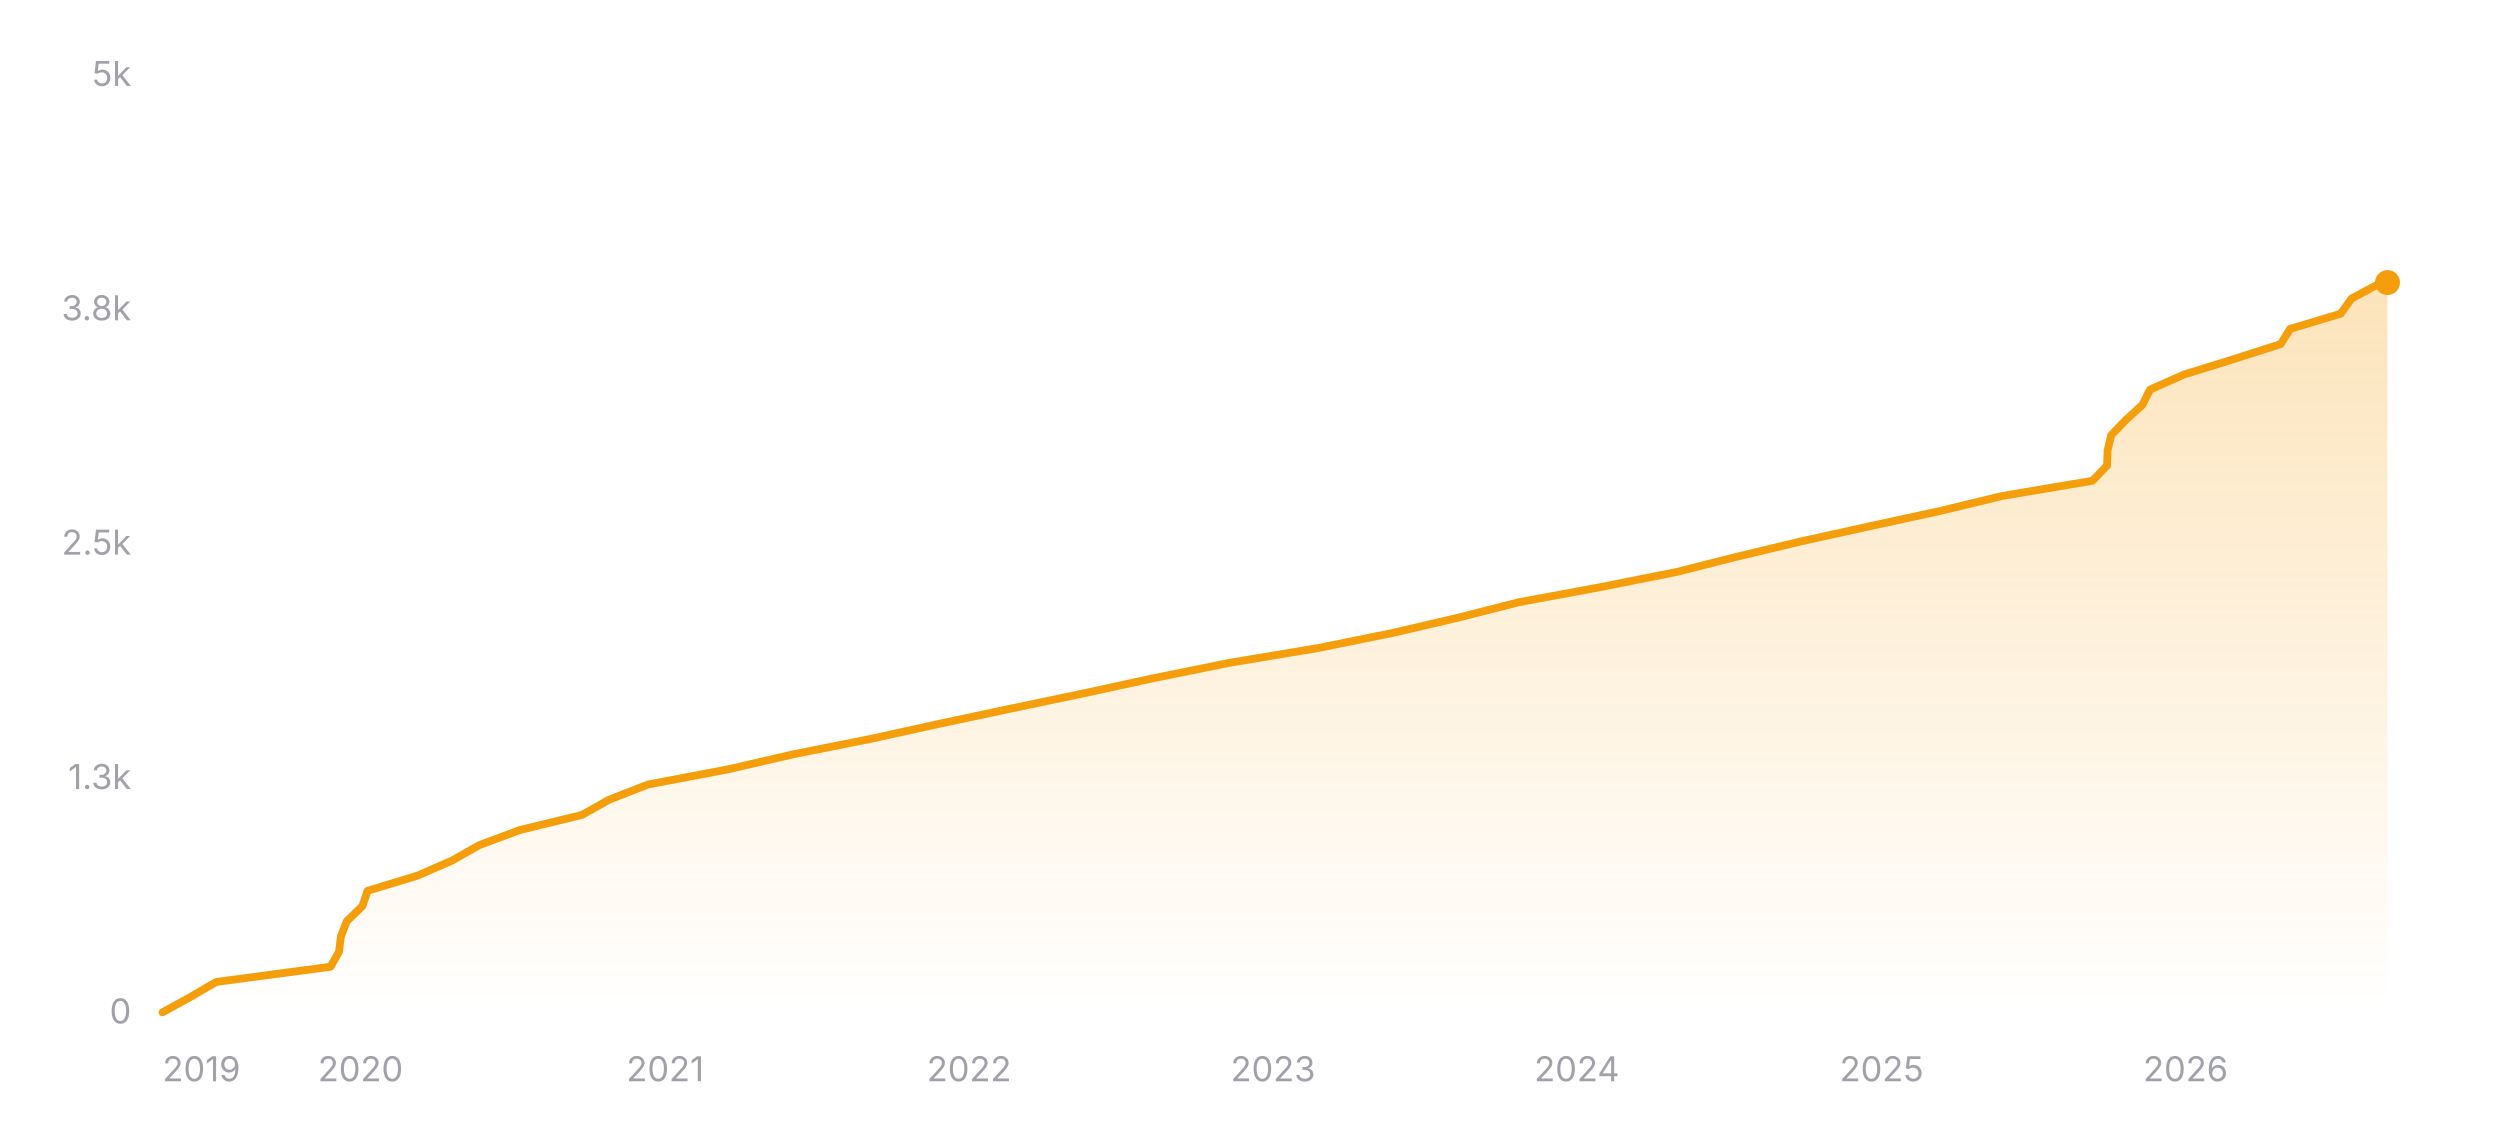
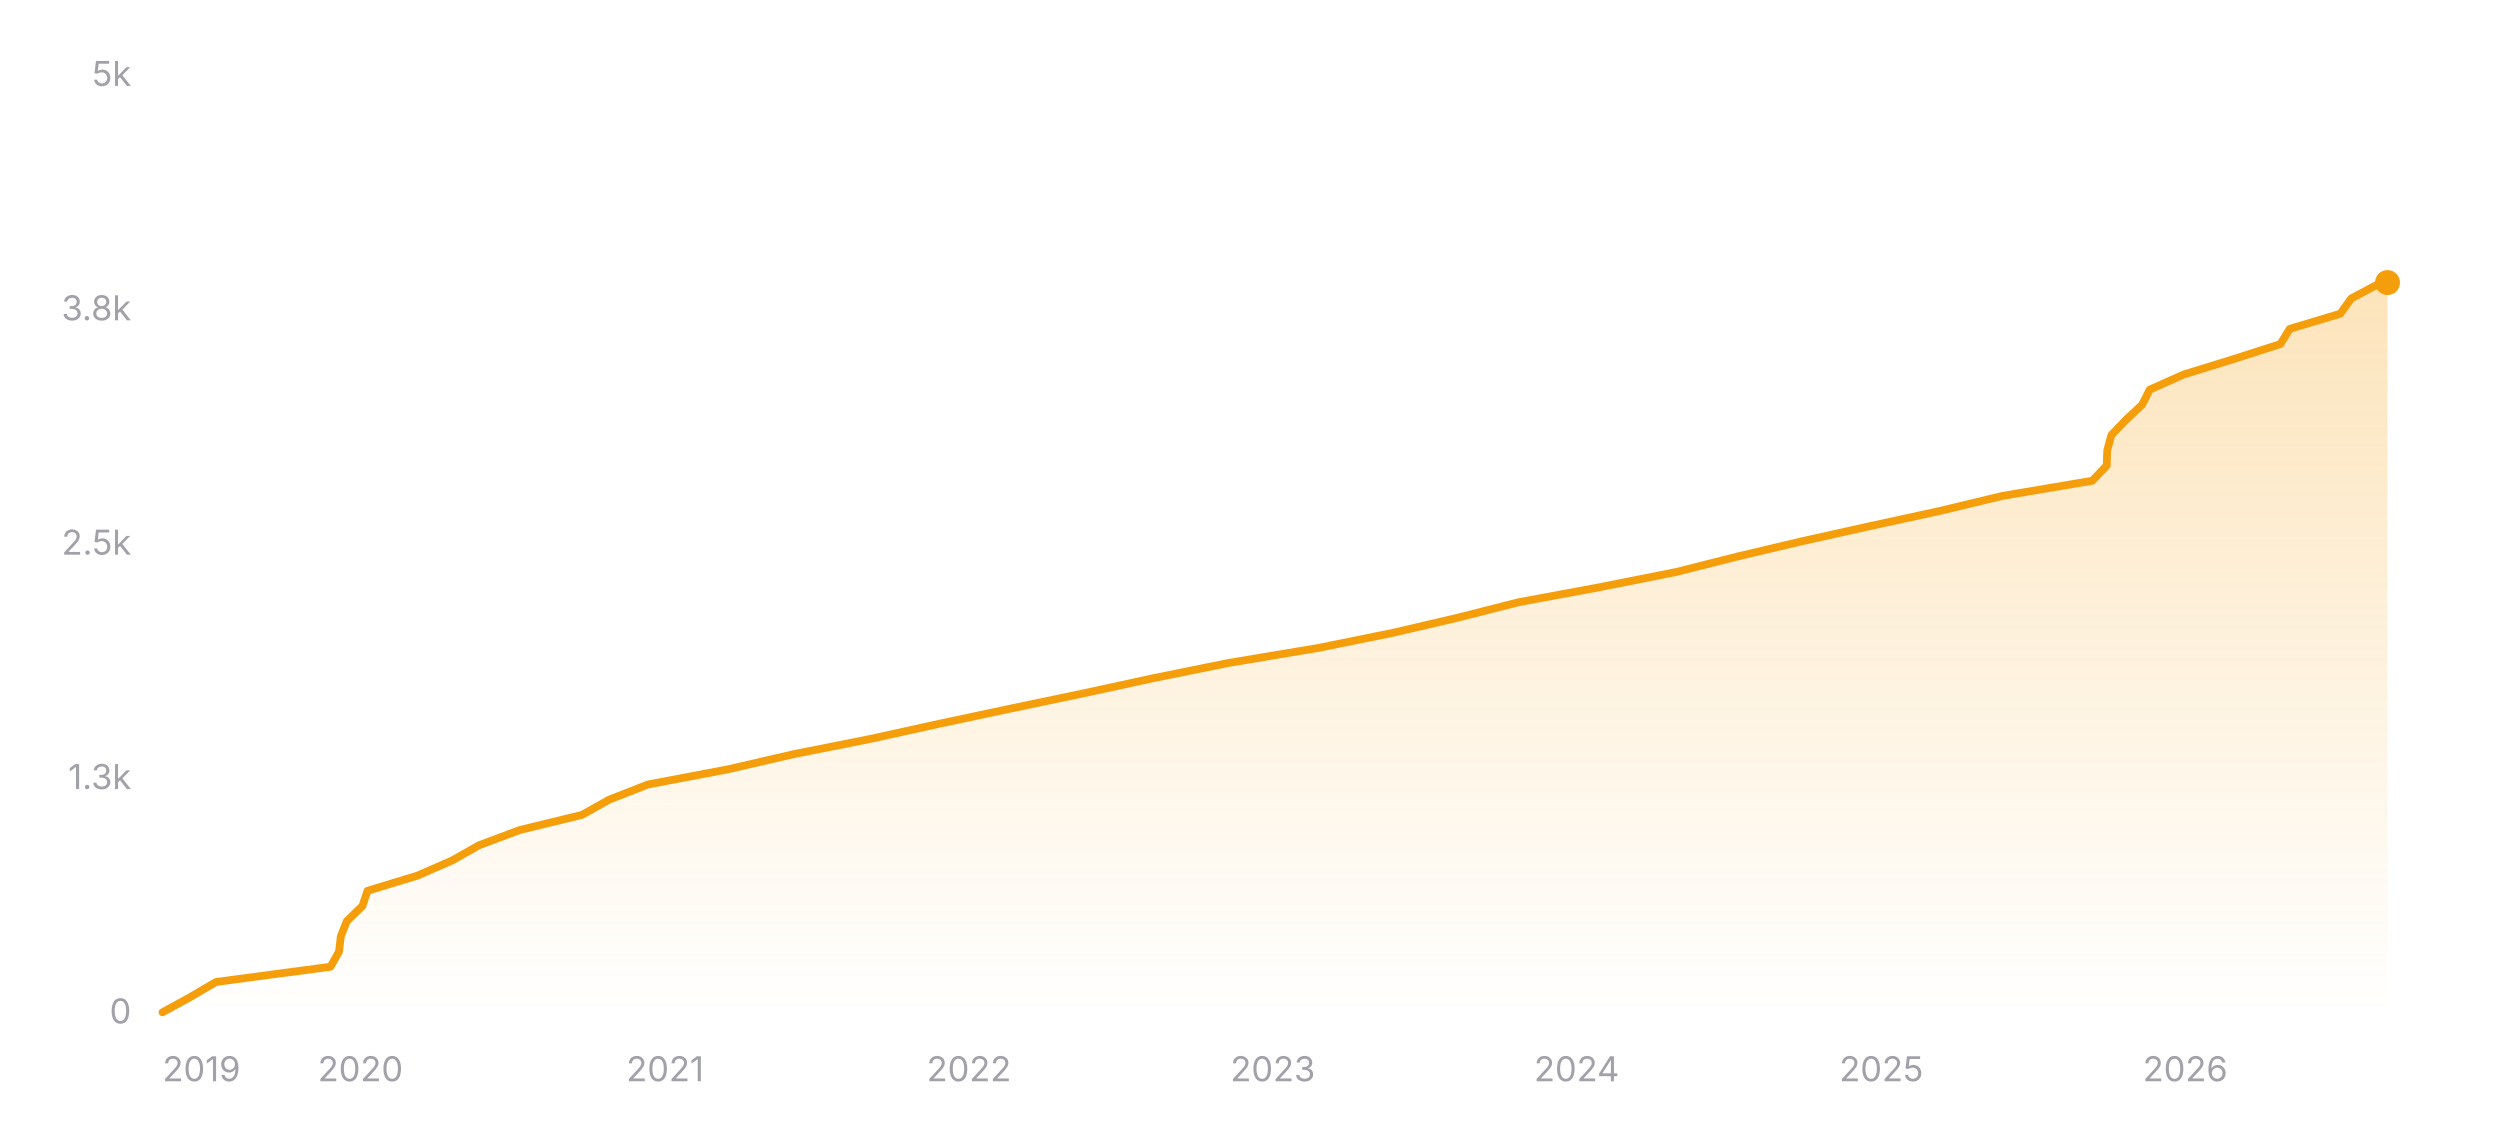
<svg xmlns="http://www.w3.org/2000/svg" width="800" height="360" viewBox="0 0 800 360" role="img" aria-label="Star history of nicejade/markdown-online-editor">
  <defs>
    <linearGradient id="area-dark" x1="0" y1="0" x2="0" y2="1">
      <stop offset="0%" stop-color="#f59e0b" stop-opacity="0.28" />
      <stop offset="100%" stop-color="#f59e0b" stop-opacity="0" />
    </linearGradient>
  </defs>
  <line x1="52" y1="324" x2="764" y2="324" stroke="rgba(255,255,255,0.12)" stroke-width="1" />
  <text x="42" y="327.5" text-anchor="end" font-size="11" fill="#a1a1aa" font-family="ui-sans-serif, system-ui, -apple-system, BlinkMacSystemFont, 'Segoe UI', sans-serif">0</text>
  <line x1="52" y1="249" x2="764" y2="249" stroke="rgba(255,255,255,0.12)" stroke-width="1" stroke-dasharray="3 3" />
  <text x="42" y="252.5" text-anchor="end" font-size="11" fill="#a1a1aa" font-family="ui-sans-serif, system-ui, -apple-system, BlinkMacSystemFont, 'Segoe UI', sans-serif">1.3k</text>
  <line x1="52" y1="174" x2="764" y2="174" stroke="rgba(255,255,255,0.12)" stroke-width="1" stroke-dasharray="3 3" />
  <text x="42" y="177.5" text-anchor="end" font-size="11" fill="#a1a1aa" font-family="ui-sans-serif, system-ui, -apple-system, BlinkMacSystemFont, 'Segoe UI', sans-serif">2.5k</text>
  <line x1="52" y1="99" x2="764" y2="99" stroke="rgba(255,255,255,0.12)" stroke-width="1" stroke-dasharray="3 3" />
  <text x="42" y="102.5" text-anchor="end" font-size="11" fill="#a1a1aa" font-family="ui-sans-serif, system-ui, -apple-system, BlinkMacSystemFont, 'Segoe UI', sans-serif">3.8k</text>
  <line x1="52" y1="24" x2="764" y2="24" stroke="rgba(255,255,255,0.12)" stroke-width="1" stroke-dasharray="3 3" />
  <text x="42" y="27.5" text-anchor="end" font-size="11" fill="#a1a1aa" font-family="ui-sans-serif, system-ui, -apple-system, BlinkMacSystemFont, 'Segoe UI', sans-serif">5k</text>
-   <polygon fill="url(#area-dark)" points="52,324 52,323.94 60.87,319.08 69.16,314.22 105.78,309.36 108.51,304.5 109.08,299.64 110.98,294.78 115.99,289.92 117.62,285.06 133.6,280.2 144.73,275.34 153.3,270.48 166.3,265.62 186.28,260.76 194.92,255.9 207.36,251.04 232.97,246.18 254.07,241.32 278.54,236.46 300.62,231.6 323.48,226.74 346.71,221.88 369.1,217.02 393.09,212.16 422.15,207.3 446.1,202.44 466.9,197.58 485.98,192.72 512.2,187.86 536.64,183 555.84,178.14 576.13,173.28 598.22,168.42 620.59,163.56 640.78,158.7 669.61,153.84 674.26,148.98 674.43,144.12 675.57,139.26 680.25,134.4 685.58,129.54 688,124.68 698.94,119.82 714.67,114.96 729.83,110.1 732.85,105.24 749.03,100.38 752.51,95.52 761.59,90.66 762.84,90.42 764,90.42 764,324" />
-   <polyline fill="none" stroke="#f59e0b" stroke-width="2.5" stroke-linecap="round" stroke-linejoin="round" points="52,323.94 60.87,319.08 69.16,314.22 105.78,309.36 108.51,304.5 109.08,299.64 110.98,294.78 115.99,289.92 117.62,285.06 133.6,280.2 144.73,275.34 153.3,270.48 166.3,265.62 186.28,260.76 194.92,255.9 207.36,251.04 232.97,246.18 254.07,241.32 278.54,236.46 300.62,231.6 323.48,226.74 346.71,221.88 369.1,217.02 393.09,212.16 422.15,207.3 446.1,202.44 466.9,197.58 485.98,192.72 512.2,187.86 536.64,183 555.84,178.14 576.13,173.28 598.22,168.42 620.59,163.56 640.78,158.7 669.61,153.84 674.26,148.98 674.43,144.12 675.57,139.26 680.25,134.4 685.58,129.54 688,124.68 698.94,119.82 714.67,114.96 729.83,110.1 732.85,105.24 749.03,100.38 752.51,95.52 761.59,90.66 762.84,90.42 764,90.42" />
+   <polygon fill="url(#area-dark)" points="52,324 52,323.94 60.87,319.08 69.15,314.22 105.77,309.36 108.5,304.5 109.06,299.64 110.97,294.78 115.97,289.92 117.61,285.06 133.58,280.2 144.71,275.34 153.29,270.48 166.28,265.62 186.25,260.76 194.9,255.9 207.34,251.04 232.94,246.18 254.03,241.32 278.5,236.46 300.57,231.6 323.43,226.74 346.65,221.88 369.05,217.02 393.03,212.16 422.08,207.3 446.03,202.44 466.83,197.58 485.91,192.72 512.12,187.86 536.55,183 555.76,178.14 576.28,173.28 598.13,168.42 620.49,163.56 640.74,158.7 669.53,153.84 674.15,148.98 674.32,144.12 675.62,139.26 680.25,134.4 685.47,129.54 687.92,124.68 698.83,119.82 714.59,114.96 729.71,110.1 732.73,105.24 748.91,100.38 752.39,95.52 761.52,90.66 764,90.42 764,90.42 764,324" />
+   <polyline fill="none" stroke="#f59e0b" stroke-width="2.5" stroke-linecap="round" stroke-linejoin="round" points="52,323.94 60.87,319.08 69.15,314.22 105.77,309.36 108.5,304.5 109.06,299.64 110.97,294.78 115.97,289.92 117.61,285.06 133.58,280.2 144.71,275.34 153.29,270.48 166.28,265.62 186.25,260.76 194.9,255.9 207.34,251.04 232.94,246.18 254.03,241.32 278.5,236.46 300.57,231.6 323.43,226.74 346.65,221.88 369.05,217.02 393.03,212.16 422.08,207.3 446.03,202.44 466.83,197.58 485.91,192.72 512.12,187.86 536.55,183 555.76,178.14 576.28,173.28 598.13,168.42 620.49,163.56 640.74,158.7 669.53,153.84 674.15,148.98 674.32,144.12 675.62,139.26 680.25,134.4 685.47,129.54 687.92,124.68 698.83,119.82 714.59,114.96 729.71,110.1 732.73,105.24 748.91,100.38 752.39,95.52 761.52,90.66 764,90.42 764,90.42" />
  <circle cx="764" cy="90.42" r="4" fill="#f59e0b" />
  <text x="52" y="346" text-anchor="start" font-size="11" fill="#a1a1aa" font-family="ui-sans-serif, system-ui, -apple-system, BlinkMacSystemFont, 'Segoe UI', sans-serif">2019</text>
-   <text x="115.35" y="346" text-anchor="middle" font-size="11" fill="#a1a1aa" font-family="ui-sans-serif, system-ui, -apple-system, BlinkMacSystemFont, 'Segoe UI', sans-serif">2020</text>
-   <text x="212.86" y="346" text-anchor="middle" font-size="11" fill="#a1a1aa" font-family="ui-sans-serif, system-ui, -apple-system, BlinkMacSystemFont, 'Segoe UI', sans-serif">2021</text>
-   <text x="310.11" y="346" text-anchor="middle" font-size="11" fill="#a1a1aa" font-family="ui-sans-serif, system-ui, -apple-system, BlinkMacSystemFont, 'Segoe UI', sans-serif">2022</text>
-   <text x="407.36" y="346" text-anchor="middle" font-size="11" fill="#a1a1aa" font-family="ui-sans-serif, system-ui, -apple-system, BlinkMacSystemFont, 'Segoe UI', sans-serif">2023</text>
-   <text x="504.61" y="346" text-anchor="middle" font-size="11" fill="#a1a1aa" font-family="ui-sans-serif, system-ui, -apple-system, BlinkMacSystemFont, 'Segoe UI', sans-serif">2024</text>
-   <text x="602.13" y="346" text-anchor="middle" font-size="11" fill="#a1a1aa" font-family="ui-sans-serif, system-ui, -apple-system, BlinkMacSystemFont, 'Segoe UI', sans-serif">2025</text>
-   <text x="699.38" y="346" text-anchor="middle" font-size="11" fill="#a1a1aa" font-family="ui-sans-serif, system-ui, -apple-system, BlinkMacSystemFont, 'Segoe UI', sans-serif">2026</text>
+   <text x="115.33" y="346" text-anchor="middle" font-size="11" fill="#a1a1aa" font-family="ui-sans-serif, system-ui, -apple-system, BlinkMacSystemFont, 'Segoe UI', sans-serif">2020</text>
+   <text x="212.83" y="346" text-anchor="middle" font-size="11" fill="#a1a1aa" font-family="ui-sans-serif, system-ui, -apple-system, BlinkMacSystemFont, 'Segoe UI', sans-serif">2021</text>
+   <text x="310.07" y="346" text-anchor="middle" font-size="11" fill="#a1a1aa" font-family="ui-sans-serif, system-ui, -apple-system, BlinkMacSystemFont, 'Segoe UI', sans-serif">2022</text>
+   <text x="407.3" y="346" text-anchor="middle" font-size="11" fill="#a1a1aa" font-family="ui-sans-serif, system-ui, -apple-system, BlinkMacSystemFont, 'Segoe UI', sans-serif">2023</text>
+   <text x="504.53" y="346" text-anchor="middle" font-size="11" fill="#a1a1aa" font-family="ui-sans-serif, system-ui, -apple-system, BlinkMacSystemFont, 'Segoe UI', sans-serif">2024</text>
+   <text x="602.03" y="346" text-anchor="middle" font-size="11" fill="#a1a1aa" font-family="ui-sans-serif, system-ui, -apple-system, BlinkMacSystemFont, 'Segoe UI', sans-serif">2025</text>
+   <text x="699.26" y="346" text-anchor="middle" font-size="11" fill="#a1a1aa" font-family="ui-sans-serif, system-ui, -apple-system, BlinkMacSystemFont, 'Segoe UI', sans-serif">2026</text>
</svg>
